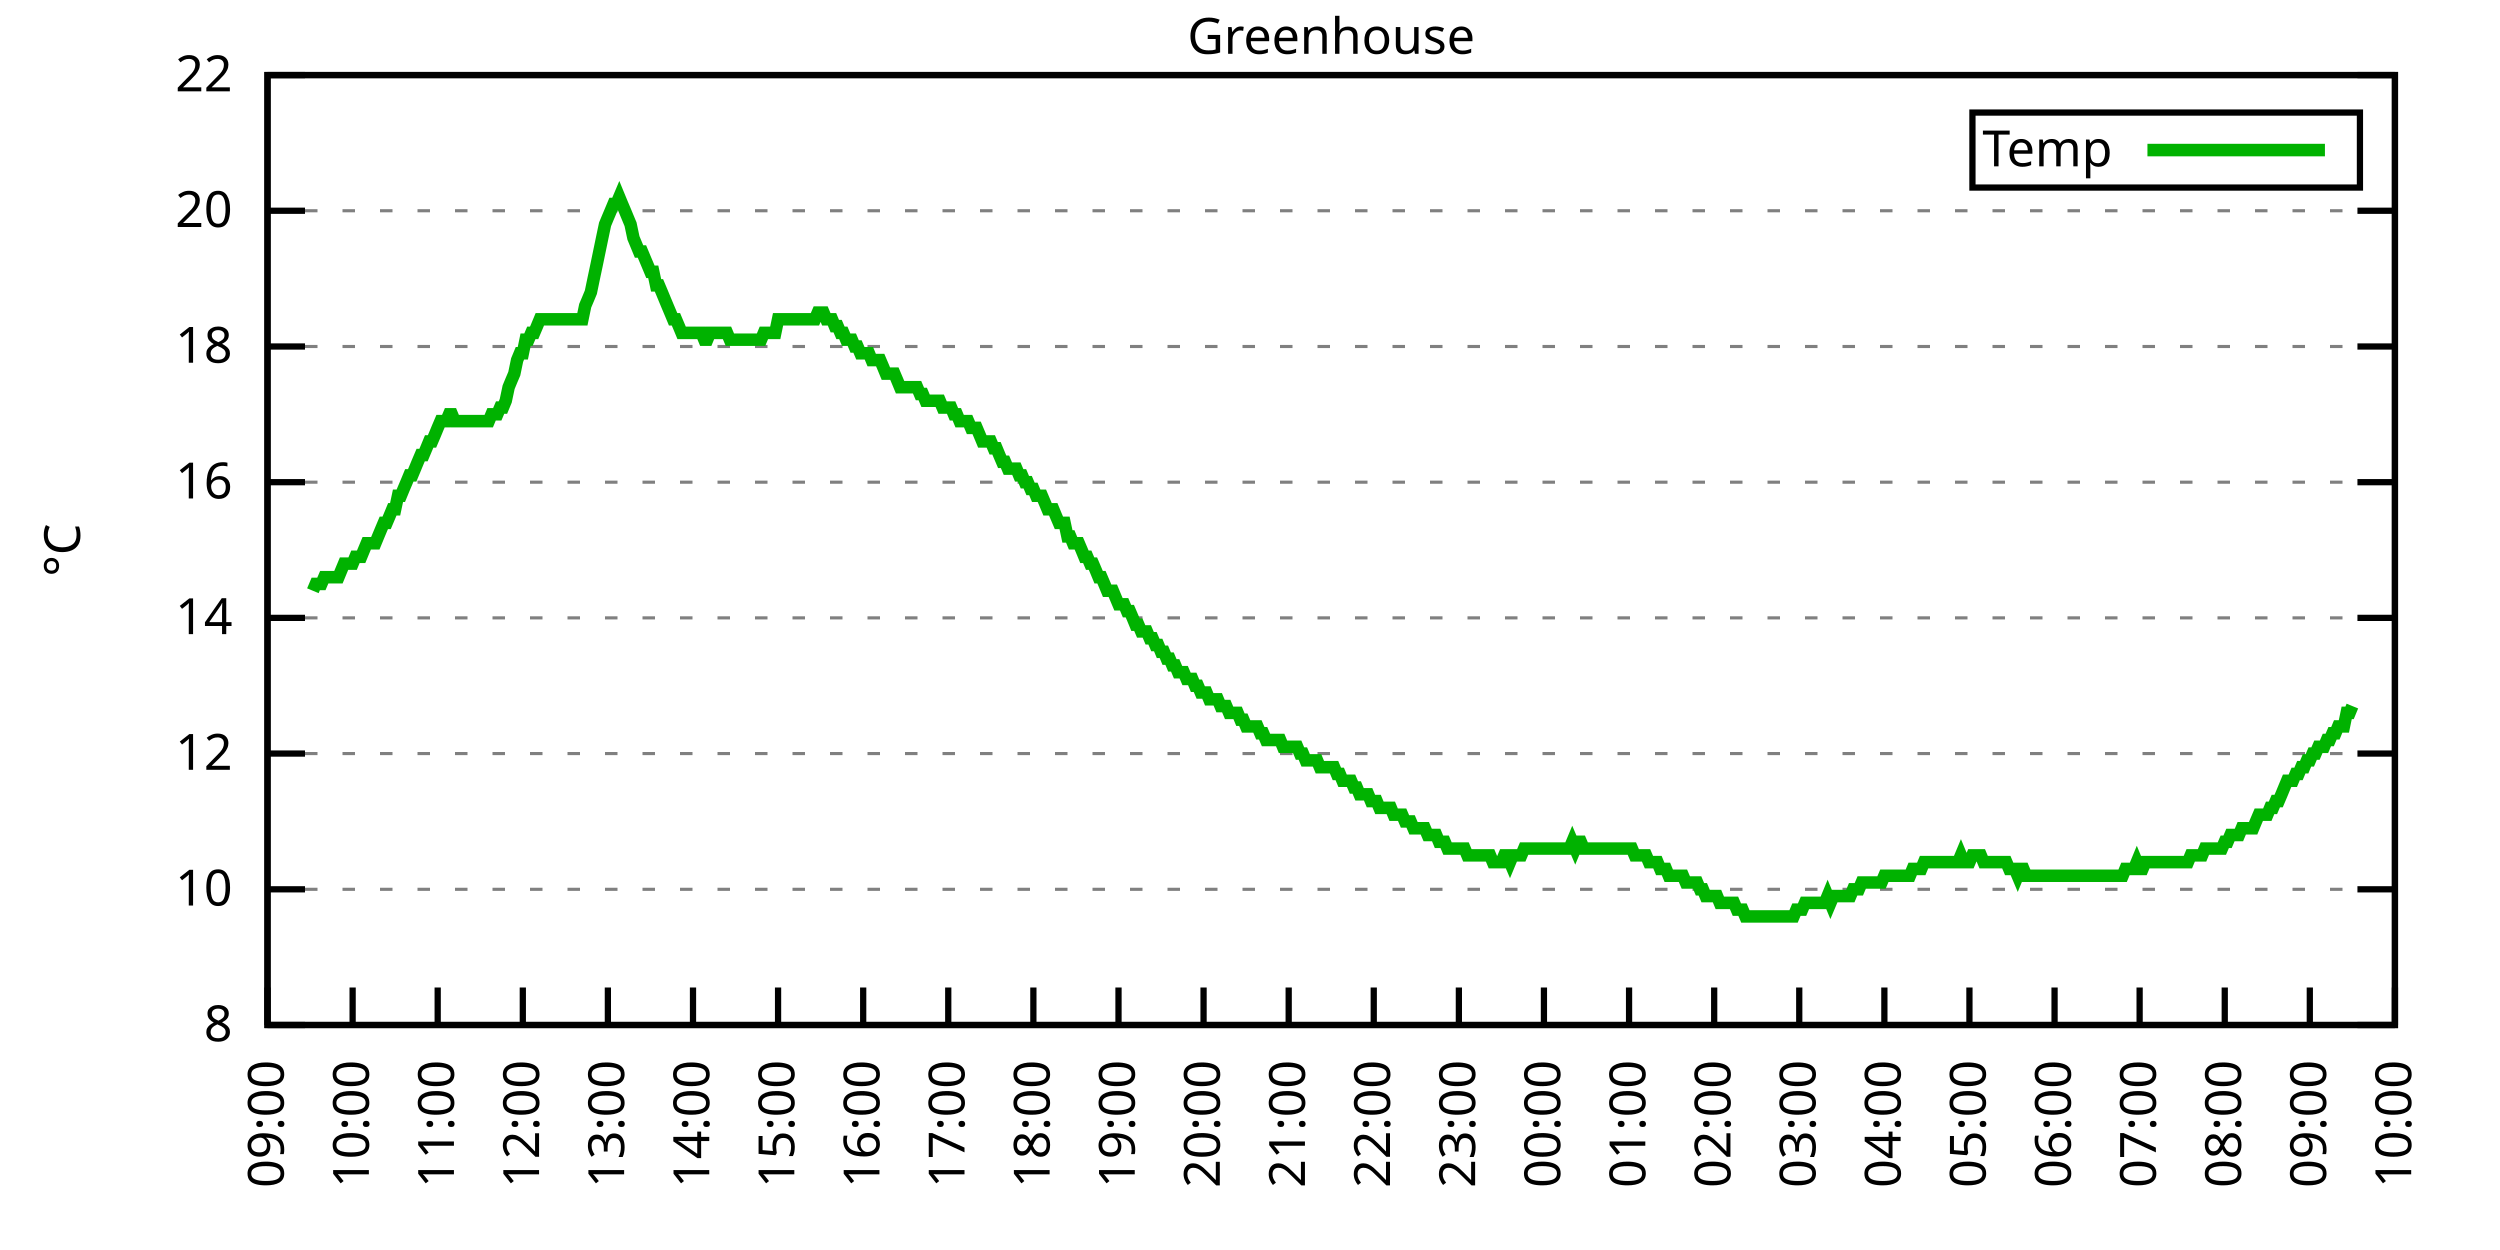
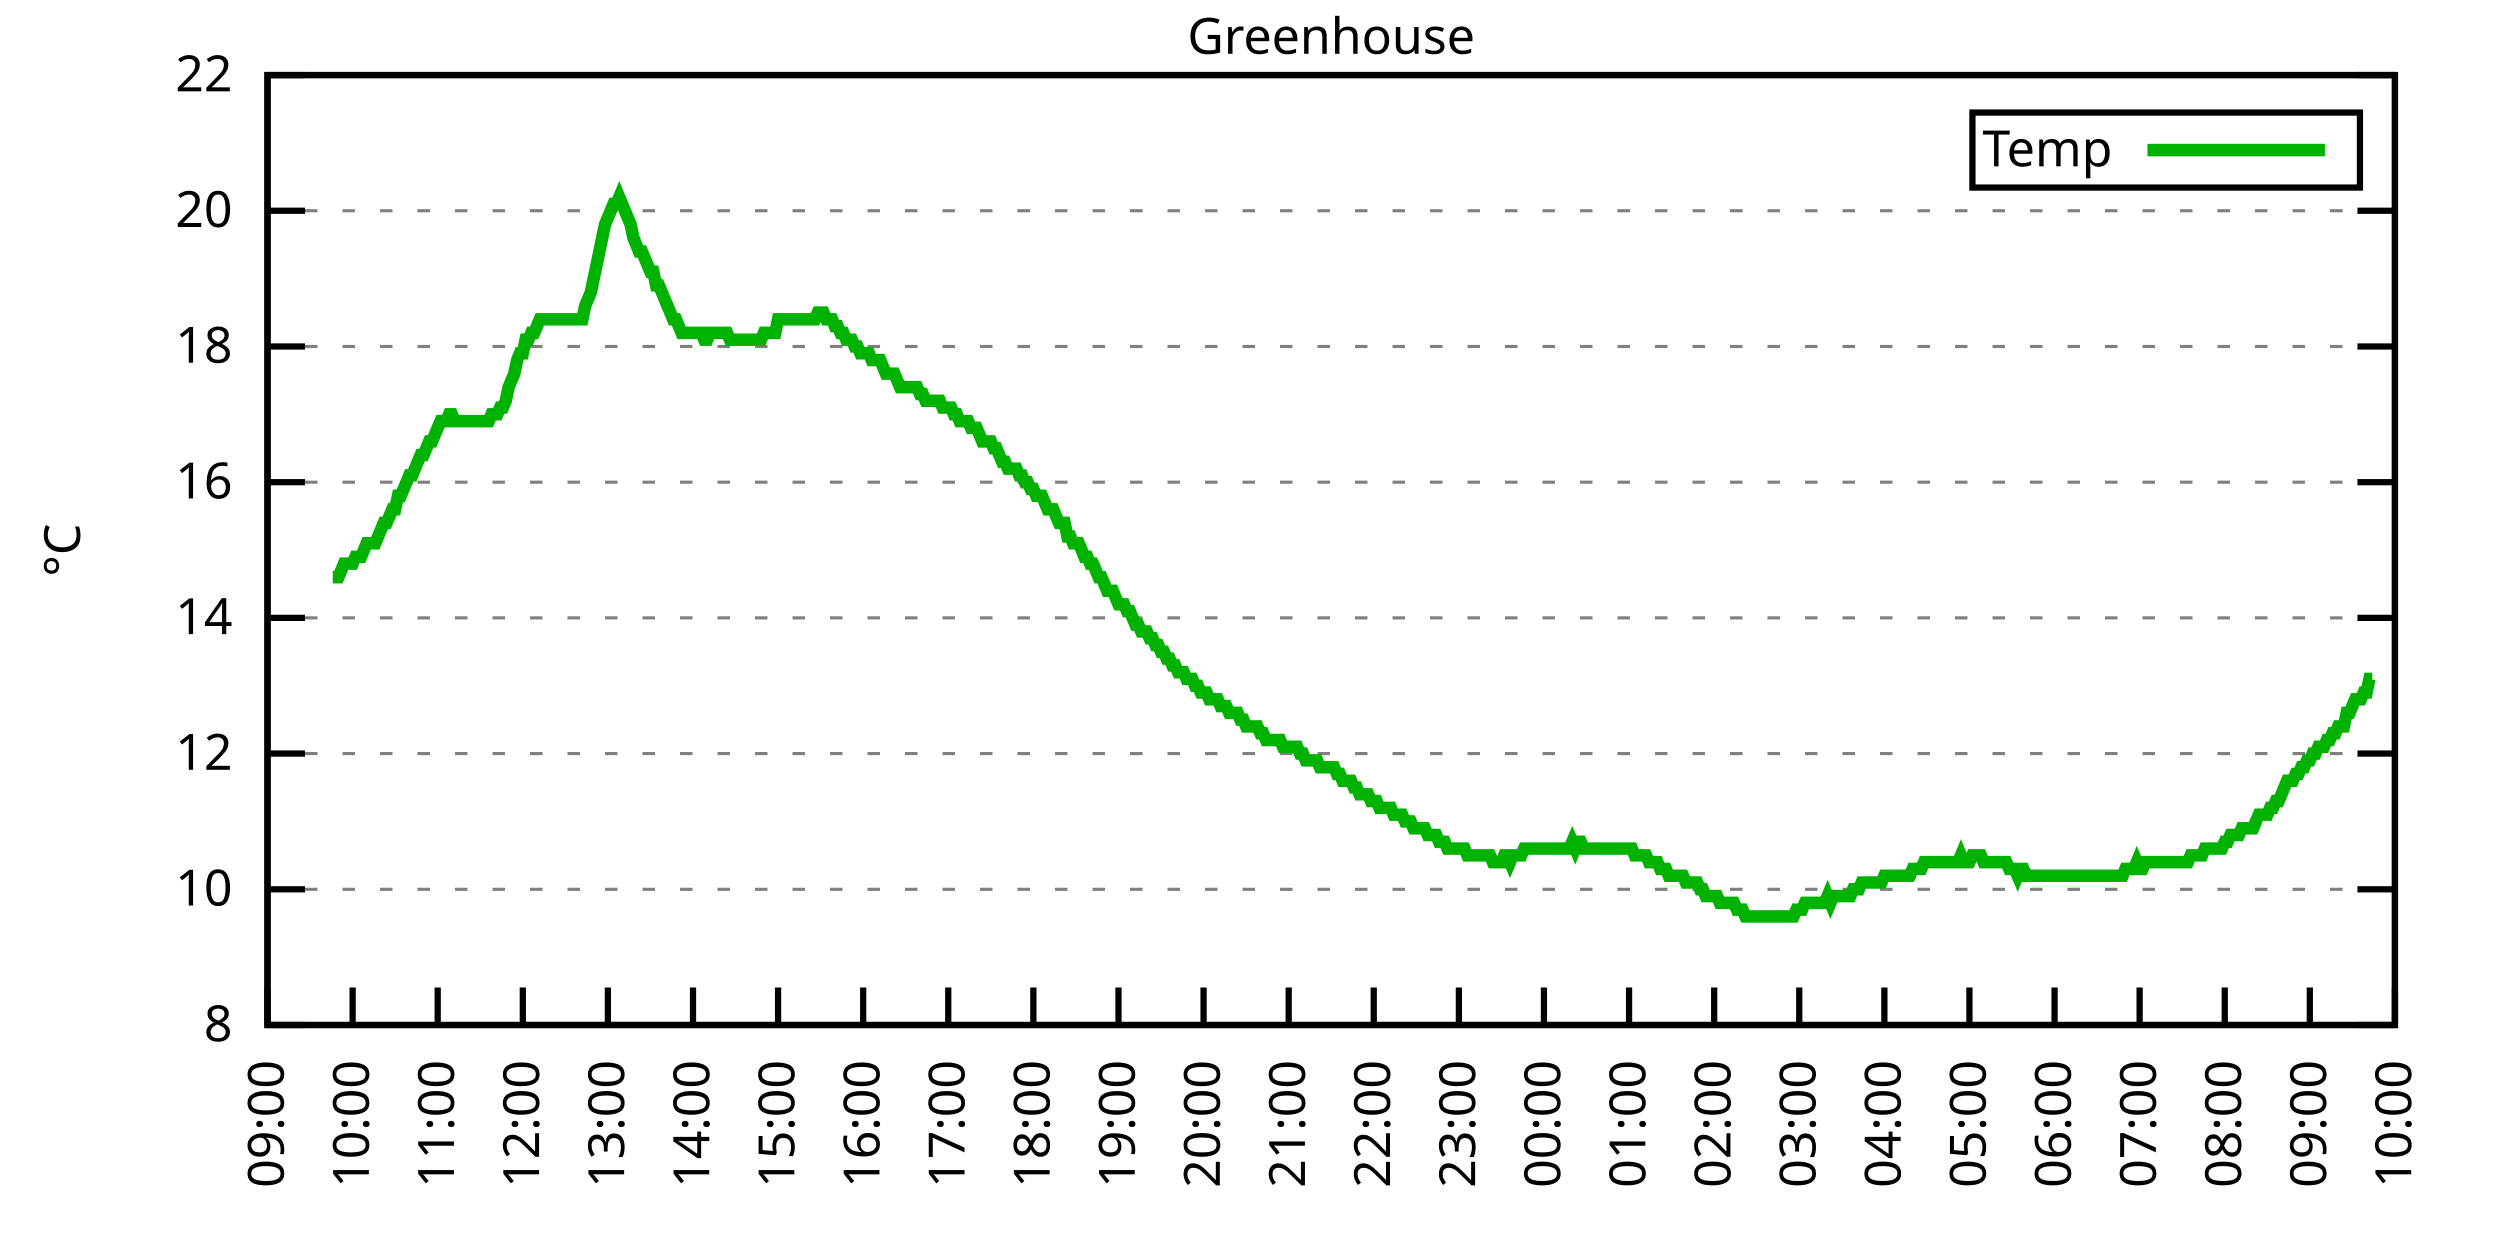
<svg xmlns="http://www.w3.org/2000/svg" xmlns:xlink="http://www.w3.org/1999/xlink" width="400" height="200" viewBox="0 0 400 200">
  <g id="gnuplot_canvas">
    <rect x="0" y="0" width="400" height="200" fill="none" />
    <defs>
      <circle id="gpDot" r="0.5" stroke-width="0.5" stroke="currentColor" />
      <path id="gpPt0" stroke-width="0.333" stroke="currentColor" d="M-1,0 h2 M0,-1 v2" />
      <path id="gpPt1" stroke-width="0.333" stroke="currentColor" d="M-1,-1 L1,1 M1,-1 L-1,1" />
      <path id="gpPt2" stroke-width="0.333" stroke="currentColor" d="M-1,0 L1,0 M0,-1 L0,1 M-1,-1 L1,1 M-1,1 L1,-1" />
      <rect id="gpPt3" stroke-width="0.333" stroke="currentColor" x="-1" y="-1" width="2" height="2" />
      <rect id="gpPt4" stroke-width="0.333" stroke="currentColor" fill="currentColor" x="-1" y="-1" width="2" height="2" />
      <circle id="gpPt5" stroke-width="0.333" stroke="currentColor" cx="0" cy="0" r="1" />
      <use xlink:href="#gpPt5" id="gpPt6" fill="currentColor" stroke="none" />
      <path id="gpPt7" stroke-width="0.333" stroke="currentColor" d="M0,-1.33 L-1.33,0.67 L1.33,0.67 z" />
      <use xlink:href="#gpPt7" id="gpPt8" fill="currentColor" stroke="none" />
      <use xlink:href="#gpPt7" id="gpPt9" stroke="currentColor" transform="rotate(180)" />
      <use xlink:href="#gpPt9" id="gpPt10" fill="currentColor" stroke="none" />
      <use xlink:href="#gpPt3" id="gpPt11" stroke="currentColor" transform="rotate(45)" />
      <use xlink:href="#gpPt11" id="gpPt12" fill="currentColor" stroke="none" />
      <path id="gpPt13" stroke-width="0.333" stroke="currentColor" d="M0,1.330 L1.265,0.411 L0.782,-1.067 L-0.782,-1.076 L-1.265,0.411 z" />
      <use xlink:href="#gpPt13" id="gpPt14" fill="currentColor" stroke="none" />
      <filter id="textbox" filterUnits="objectBoundingBox" x="0" y="0" height="1" width="1">
        <feFlood flood-color="white" flood-opacity="1" result="bgnd" />
        <feComposite in="SourceGraphic" in2="bgnd" operator="atop" />
      </filter>
      <filter id="greybox" filterUnits="objectBoundingBox" x="0" y="0" height="1" width="1">
        <feFlood flood-color="lightgrey" flood-opacity="1" result="grey" />
        <feComposite in="SourceGraphic" in2="grey" operator="atop" />
      </filter>
    </defs>
    <g fill="none" color="white" stroke="currentColor" stroke-width="1.00" stroke-linecap="butt" stroke-linejoin="miter">
</g>
    <g fill="none" color="black" stroke="currentColor" stroke-width="1.00" stroke-linecap="butt" stroke-linejoin="miter">
      <g stroke="none" shape-rendering="crispEdges">
        <polygon fill="rgb(255, 255, 255)" points="42.80,164.00 383.18,164.00 383.18,12.02 42.80,12.02 " />
      </g>
    </g>
    <g fill="none" color="black" stroke="currentColor" stroke-width="1.00" stroke-linecap="butt" stroke-linejoin="miter">
</g>
    <g fill="none" color="black" stroke="black" stroke-width="0.50" stroke-linecap="butt" stroke-linejoin="miter">
</g>
    <g fill="none" color="gray" stroke="currentColor" stroke-width="0.50" stroke-linecap="butt" stroke-linejoin="miter">
      <path stroke="gray" stroke-dasharray="2,4" class="gridline" d="M42.80,164.00 L383.19,164.00  " />
    </g>
    <g fill="none" color="gray" stroke="gray" stroke-width="1.00" stroke-linecap="butt" stroke-linejoin="miter">
</g>
    <g fill="none" color="black" stroke="currentColor" stroke-width="1.00" stroke-linecap="butt" stroke-linejoin="miter">
      <path stroke="black" d="M42.80,164.00 L48.80,164.00 M383.19,164.00 L377.19,164.00  " />
      <g transform="translate(37.20,166.60)" stroke="none" fill="black" font-family="Sans" font-size="8.00" text-anchor="end">
        <text>
          <tspan font-family="Sans"> 8</tspan>
        </text>
      </g>
    </g>
    <g fill="none" color="black" stroke="currentColor" stroke-width="1.00" stroke-linecap="butt" stroke-linejoin="miter">
</g>
    <g fill="none" color="black" stroke="black" stroke-width="0.50" stroke-linecap="butt" stroke-linejoin="miter">
</g>
    <g fill="none" color="gray" stroke="currentColor" stroke-width="0.50" stroke-linecap="butt" stroke-linejoin="miter">
      <path stroke="gray" stroke-dasharray="2,4" class="gridline" d="M42.80,142.29 L383.19,142.29  " />
    </g>
    <g fill="none" color="gray" stroke="gray" stroke-width="1.00" stroke-linecap="butt" stroke-linejoin="miter">
</g>
    <g fill="none" color="black" stroke="currentColor" stroke-width="1.00" stroke-linecap="butt" stroke-linejoin="miter">
      <path stroke="black" d="M42.80,142.29 L48.80,142.29 M383.19,142.29 L377.19,142.29  " />
      <g transform="translate(37.20,144.89)" stroke="none" fill="black" font-family="Sans" font-size="8.00" text-anchor="end">
        <text>
          <tspan font-family="Sans"> 10</tspan>
        </text>
      </g>
    </g>
    <g fill="none" color="black" stroke="currentColor" stroke-width="1.00" stroke-linecap="butt" stroke-linejoin="miter">
</g>
    <g fill="none" color="black" stroke="black" stroke-width="0.50" stroke-linecap="butt" stroke-linejoin="miter">
</g>
    <g fill="none" color="gray" stroke="currentColor" stroke-width="0.50" stroke-linecap="butt" stroke-linejoin="miter">
      <path stroke="gray" stroke-dasharray="2,4" class="gridline" d="M42.80,120.57 L383.19,120.57  " />
    </g>
    <g fill="none" color="gray" stroke="gray" stroke-width="1.00" stroke-linecap="butt" stroke-linejoin="miter">
</g>
    <g fill="none" color="black" stroke="currentColor" stroke-width="1.00" stroke-linecap="butt" stroke-linejoin="miter">
      <path stroke="black" d="M42.80,120.57 L48.80,120.57 M383.19,120.57 L377.19,120.57  " />
      <g transform="translate(37.20,123.17)" stroke="none" fill="black" font-family="Sans" font-size="8.00" text-anchor="end">
        <text>
          <tspan font-family="Sans"> 12</tspan>
        </text>
      </g>
    </g>
    <g fill="none" color="black" stroke="currentColor" stroke-width="1.00" stroke-linecap="butt" stroke-linejoin="miter">
</g>
    <g fill="none" color="black" stroke="black" stroke-width="0.50" stroke-linecap="butt" stroke-linejoin="miter">
</g>
    <g fill="none" color="gray" stroke="currentColor" stroke-width="0.50" stroke-linecap="butt" stroke-linejoin="miter">
      <path stroke="gray" stroke-dasharray="2,4" class="gridline" d="M42.80,98.86 L383.19,98.86  " />
    </g>
    <g fill="none" color="gray" stroke="gray" stroke-width="1.00" stroke-linecap="butt" stroke-linejoin="miter">
</g>
    <g fill="none" color="black" stroke="currentColor" stroke-width="1.00" stroke-linecap="butt" stroke-linejoin="miter">
      <path stroke="black" d="M42.80,98.86 L48.80,98.86 M383.19,98.86 L377.19,98.86  " />
      <g transform="translate(37.20,101.46)" stroke="none" fill="black" font-family="Sans" font-size="8.00" text-anchor="end">
        <text>
          <tspan font-family="Sans"> 14</tspan>
        </text>
      </g>
    </g>
    <g fill="none" color="black" stroke="currentColor" stroke-width="1.00" stroke-linecap="butt" stroke-linejoin="miter">
</g>
    <g fill="none" color="black" stroke="black" stroke-width="0.50" stroke-linecap="butt" stroke-linejoin="miter">
</g>
    <g fill="none" color="gray" stroke="currentColor" stroke-width="0.50" stroke-linecap="butt" stroke-linejoin="miter">
      <path stroke="gray" stroke-dasharray="2,4" class="gridline" d="M42.80,77.15 L383.19,77.15  " />
    </g>
    <g fill="none" color="gray" stroke="gray" stroke-width="1.00" stroke-linecap="butt" stroke-linejoin="miter">
</g>
    <g fill="none" color="black" stroke="currentColor" stroke-width="1.00" stroke-linecap="butt" stroke-linejoin="miter">
      <path stroke="black" d="M42.80,77.15 L48.80,77.15 M383.19,77.15 L377.19,77.15  " />
      <g transform="translate(37.20,79.75)" stroke="none" fill="black" font-family="Sans" font-size="8.00" text-anchor="end">
        <text>
          <tspan font-family="Sans"> 16</tspan>
        </text>
      </g>
    </g>
    <g fill="none" color="black" stroke="currentColor" stroke-width="1.00" stroke-linecap="butt" stroke-linejoin="miter">
</g>
    <g fill="none" color="black" stroke="black" stroke-width="0.50" stroke-linecap="butt" stroke-linejoin="miter">
</g>
    <g fill="none" color="gray" stroke="currentColor" stroke-width="0.50" stroke-linecap="butt" stroke-linejoin="miter">
      <path stroke="gray" stroke-dasharray="2,4" class="gridline" d="M42.80,55.44 L383.19,55.44  " />
    </g>
    <g fill="none" color="gray" stroke="gray" stroke-width="1.00" stroke-linecap="butt" stroke-linejoin="miter">
</g>
    <g fill="none" color="black" stroke="currentColor" stroke-width="1.00" stroke-linecap="butt" stroke-linejoin="miter">
      <path stroke="black" d="M42.80,55.44 L48.80,55.44 M383.19,55.44 L377.19,55.44  " />
      <g transform="translate(37.20,58.04)" stroke="none" fill="black" font-family="Sans" font-size="8.00" text-anchor="end">
        <text>
          <tspan font-family="Sans"> 18</tspan>
        </text>
      </g>
    </g>
    <g fill="none" color="black" stroke="currentColor" stroke-width="1.00" stroke-linecap="butt" stroke-linejoin="miter">
</g>
    <g fill="none" color="black" stroke="black" stroke-width="0.50" stroke-linecap="butt" stroke-linejoin="miter">
</g>
    <g fill="none" color="gray" stroke="currentColor" stroke-width="0.50" stroke-linecap="butt" stroke-linejoin="miter">
      <path stroke="gray" stroke-dasharray="2,4" class="gridline" d="M42.80,33.72 L383.19,33.72  " />
    </g>
    <g fill="none" color="gray" stroke="gray" stroke-width="1.00" stroke-linecap="butt" stroke-linejoin="miter">
</g>
    <g fill="none" color="black" stroke="currentColor" stroke-width="1.00" stroke-linecap="butt" stroke-linejoin="miter">
      <path stroke="black" d="M42.80,33.72 L48.80,33.72 M383.19,33.72 L377.19,33.72  " />
      <g transform="translate(37.20,36.32)" stroke="none" fill="black" font-family="Sans" font-size="8.00" text-anchor="end">
        <text>
          <tspan font-family="Sans"> 20</tspan>
        </text>
      </g>
    </g>
    <g fill="none" color="black" stroke="currentColor" stroke-width="1.00" stroke-linecap="butt" stroke-linejoin="miter">
</g>
    <g fill="none" color="black" stroke="black" stroke-width="0.50" stroke-linecap="butt" stroke-linejoin="miter">
</g>
    <g fill="none" color="gray" stroke="currentColor" stroke-width="0.50" stroke-linecap="butt" stroke-linejoin="miter">
      <path stroke="gray" stroke-dasharray="2,4" class="gridline" d="M42.80,12.01 L383.19,12.01  " />
    </g>
    <g fill="none" color="gray" stroke="gray" stroke-width="1.00" stroke-linecap="butt" stroke-linejoin="miter">
</g>
    <g fill="none" color="black" stroke="currentColor" stroke-width="1.00" stroke-linecap="butt" stroke-linejoin="miter">
      <path stroke="black" d="M42.80,12.01 L48.80,12.01 M383.19,12.01 L377.19,12.01  " />
      <g transform="translate(37.20,14.61)" stroke="none" fill="black" font-family="Sans" font-size="8.00" text-anchor="end">
        <text>
          <tspan font-family="Sans"> 22</tspan>
        </text>
      </g>
    </g>
    <g fill="none" color="black" stroke="currentColor" stroke-width="1.00" stroke-linecap="butt" stroke-linejoin="miter">
      <path stroke="black" d="M42.80,164.00 L42.80,158.00  " />
      <g transform="translate(45.40,169.60) rotate(270.00)" stroke="none" fill="black" font-family="Sans" font-size="8.00" text-anchor="end">
        <text>
          <tspan font-family="Sans">09:00</tspan>
        </text>
      </g>
    </g>
    <g fill="none" color="black" stroke="currentColor" stroke-width="1.00" stroke-linecap="butt" stroke-linejoin="miter">
      <path stroke="black" d="M56.42,164.00 L56.42,158.00  " />
      <g transform="translate(59.02,169.60) rotate(270.00)" stroke="none" fill="black" font-family="Sans" font-size="8.00" text-anchor="end">
        <text>
          <tspan font-family="Sans">10:00</tspan>
        </text>
      </g>
    </g>
    <g fill="none" color="black" stroke="currentColor" stroke-width="1.00" stroke-linecap="butt" stroke-linejoin="miter">
      <path stroke="black" d="M70.03,164.00 L70.03,158.00  " />
      <g transform="translate(72.63,169.60) rotate(270.00)" stroke="none" fill="black" font-family="Sans" font-size="8.00" text-anchor="end">
        <text>
          <tspan font-family="Sans">11:00</tspan>
        </text>
      </g>
    </g>
    <g fill="none" color="black" stroke="currentColor" stroke-width="1.00" stroke-linecap="butt" stroke-linejoin="miter">
      <path stroke="black" d="M83.65,164.00 L83.65,158.00  " />
      <g transform="translate(86.25,169.60) rotate(270.00)" stroke="none" fill="black" font-family="Sans" font-size="8.00" text-anchor="end">
        <text>
          <tspan font-family="Sans">12:00</tspan>
        </text>
      </g>
    </g>
    <g fill="none" color="black" stroke="currentColor" stroke-width="1.00" stroke-linecap="butt" stroke-linejoin="miter">
      <path stroke="black" d="M97.26,164.00 L97.26,158.00  " />
      <g transform="translate(99.86,169.60) rotate(270.00)" stroke="none" fill="black" font-family="Sans" font-size="8.00" text-anchor="end">
        <text>
          <tspan font-family="Sans">13:00</tspan>
        </text>
      </g>
    </g>
    <g fill="none" color="black" stroke="currentColor" stroke-width="1.00" stroke-linecap="butt" stroke-linejoin="miter">
      <path stroke="black" d="M110.88,164.00 L110.88,158.00  " />
      <g transform="translate(113.48,169.60) rotate(270.00)" stroke="none" fill="black" font-family="Sans" font-size="8.00" text-anchor="end">
        <text>
          <tspan font-family="Sans">14:00</tspan>
        </text>
      </g>
    </g>
    <g fill="none" color="black" stroke="currentColor" stroke-width="1.00" stroke-linecap="butt" stroke-linejoin="miter">
      <path stroke="black" d="M124.49,164.00 L124.49,158.00  " />
      <g transform="translate(127.09,169.60) rotate(270.00)" stroke="none" fill="black" font-family="Sans" font-size="8.00" text-anchor="end">
        <text>
          <tspan font-family="Sans">15:00</tspan>
        </text>
      </g>
    </g>
    <g fill="none" color="black" stroke="currentColor" stroke-width="1.00" stroke-linecap="butt" stroke-linejoin="miter">
      <path stroke="black" d="M138.11,164.00 L138.11,158.00  " />
      <g transform="translate(140.71,169.60) rotate(270.00)" stroke="none" fill="black" font-family="Sans" font-size="8.00" text-anchor="end">
        <text>
          <tspan font-family="Sans">16:00</tspan>
        </text>
      </g>
    </g>
    <g fill="none" color="black" stroke="currentColor" stroke-width="1.00" stroke-linecap="butt" stroke-linejoin="miter">
      <path stroke="black" d="M151.72,164.00 L151.72,158.00  " />
      <g transform="translate(154.32,169.60) rotate(270.00)" stroke="none" fill="black" font-family="Sans" font-size="8.00" text-anchor="end">
        <text>
          <tspan font-family="Sans">17:00</tspan>
        </text>
      </g>
    </g>
    <g fill="none" color="black" stroke="currentColor" stroke-width="1.00" stroke-linecap="butt" stroke-linejoin="miter">
      <path stroke="black" d="M165.34,164.00 L165.34,158.00  " />
      <g transform="translate(167.94,169.60) rotate(270.00)" stroke="none" fill="black" font-family="Sans" font-size="8.00" text-anchor="end">
        <text>
          <tspan font-family="Sans">18:00</tspan>
        </text>
      </g>
    </g>
    <g fill="none" color="black" stroke="currentColor" stroke-width="1.00" stroke-linecap="butt" stroke-linejoin="miter">
      <path stroke="black" d="M178.96,164.00 L178.96,158.00  " />
      <g transform="translate(181.56,169.60) rotate(270.00)" stroke="none" fill="black" font-family="Sans" font-size="8.00" text-anchor="end">
        <text>
          <tspan font-family="Sans">19:00</tspan>
        </text>
      </g>
    </g>
    <g fill="none" color="black" stroke="currentColor" stroke-width="1.00" stroke-linecap="butt" stroke-linejoin="miter">
      <path stroke="black" d="M192.57,164.00 L192.57,158.00  " />
      <g transform="translate(195.17,169.60) rotate(270.00)" stroke="none" fill="black" font-family="Sans" font-size="8.00" text-anchor="end">
        <text>
          <tspan font-family="Sans">20:00</tspan>
        </text>
      </g>
    </g>
    <g fill="none" color="black" stroke="currentColor" stroke-width="1.00" stroke-linecap="butt" stroke-linejoin="miter">
      <path stroke="black" d="M206.19,164.00 L206.19,158.00  " />
      <g transform="translate(208.79,169.60) rotate(270.00)" stroke="none" fill="black" font-family="Sans" font-size="8.00" text-anchor="end">
        <text>
          <tspan font-family="Sans">21:00</tspan>
        </text>
      </g>
    </g>
    <g fill="none" color="black" stroke="currentColor" stroke-width="1.00" stroke-linecap="butt" stroke-linejoin="miter">
      <path stroke="black" d="M219.80,164.00 L219.80,158.00  " />
      <g transform="translate(222.40,169.60) rotate(270.00)" stroke="none" fill="black" font-family="Sans" font-size="8.00" text-anchor="end">
        <text>
          <tspan font-family="Sans">22:00</tspan>
        </text>
      </g>
    </g>
    <g fill="none" color="black" stroke="currentColor" stroke-width="1.00" stroke-linecap="butt" stroke-linejoin="miter">
      <path stroke="black" d="M233.42,164.00 L233.42,158.00  " />
      <g transform="translate(236.02,169.60) rotate(270.00)" stroke="none" fill="black" font-family="Sans" font-size="8.00" text-anchor="end">
        <text>
          <tspan font-family="Sans">23:00</tspan>
        </text>
      </g>
    </g>
    <g fill="none" color="black" stroke="currentColor" stroke-width="1.00" stroke-linecap="butt" stroke-linejoin="miter">
      <path stroke="black" d="M247.03,164.00 L247.03,158.00  " />
      <g transform="translate(249.63,169.60) rotate(270.00)" stroke="none" fill="black" font-family="Sans" font-size="8.00" text-anchor="end">
        <text>
          <tspan font-family="Sans">00:00</tspan>
        </text>
      </g>
    </g>
    <g fill="none" color="black" stroke="currentColor" stroke-width="1.00" stroke-linecap="butt" stroke-linejoin="miter">
      <path stroke="black" d="M260.65,164.00 L260.65,158.00  " />
      <g transform="translate(263.25,169.60) rotate(270.00)" stroke="none" fill="black" font-family="Sans" font-size="8.00" text-anchor="end">
        <text>
          <tspan font-family="Sans">01:00</tspan>
        </text>
      </g>
    </g>
    <g fill="none" color="black" stroke="currentColor" stroke-width="1.00" stroke-linecap="butt" stroke-linejoin="miter">
      <path stroke="black" d="M274.27,164.00 L274.27,158.00  " />
      <g transform="translate(276.87,169.60) rotate(270.00)" stroke="none" fill="black" font-family="Sans" font-size="8.00" text-anchor="end">
        <text>
          <tspan font-family="Sans">02:00</tspan>
        </text>
      </g>
    </g>
    <g fill="none" color="black" stroke="currentColor" stroke-width="1.00" stroke-linecap="butt" stroke-linejoin="miter">
      <path stroke="black" d="M287.88,164.00 L287.88,158.00  " />
      <g transform="translate(290.48,169.60) rotate(270.00)" stroke="none" fill="black" font-family="Sans" font-size="8.00" text-anchor="end">
        <text>
          <tspan font-family="Sans">03:00</tspan>
        </text>
      </g>
    </g>
    <g fill="none" color="black" stroke="currentColor" stroke-width="1.00" stroke-linecap="butt" stroke-linejoin="miter">
      <path stroke="black" d="M301.50,164.00 L301.50,158.00  " />
      <g transform="translate(304.10,169.60) rotate(270.00)" stroke="none" fill="black" font-family="Sans" font-size="8.00" text-anchor="end">
        <text>
          <tspan font-family="Sans">04:00</tspan>
        </text>
      </g>
    </g>
    <g fill="none" color="black" stroke="currentColor" stroke-width="1.00" stroke-linecap="butt" stroke-linejoin="miter">
      <path stroke="black" d="M315.11,164.00 L315.11,158.00  " />
      <g transform="translate(317.71,169.60) rotate(270.00)" stroke="none" fill="black" font-family="Sans" font-size="8.00" text-anchor="end">
        <text>
          <tspan font-family="Sans">05:00</tspan>
        </text>
      </g>
    </g>
    <g fill="none" color="black" stroke="currentColor" stroke-width="1.00" stroke-linecap="butt" stroke-linejoin="miter">
      <path stroke="black" d="M328.73,164.00 L328.73,158.00  " />
      <g transform="translate(331.33,169.60) rotate(270.00)" stroke="none" fill="black" font-family="Sans" font-size="8.00" text-anchor="end">
        <text>
          <tspan font-family="Sans">06:00</tspan>
        </text>
      </g>
    </g>
    <g fill="none" color="black" stroke="currentColor" stroke-width="1.00" stroke-linecap="butt" stroke-linejoin="miter">
      <path stroke="black" d="M342.34,164.00 L342.34,158.00  " />
      <g transform="translate(344.94,169.60) rotate(270.00)" stroke="none" fill="black" font-family="Sans" font-size="8.00" text-anchor="end">
        <text>
          <tspan font-family="Sans">07:00</tspan>
        </text>
      </g>
    </g>
    <g fill="none" color="black" stroke="currentColor" stroke-width="1.00" stroke-linecap="butt" stroke-linejoin="miter">
      <path stroke="black" d="M355.96,164.00 L355.96,158.00  " />
      <g transform="translate(358.56,169.60) rotate(270.00)" stroke="none" fill="black" font-family="Sans" font-size="8.00" text-anchor="end">
        <text>
          <tspan font-family="Sans">08:00</tspan>
        </text>
      </g>
    </g>
    <g fill="none" color="black" stroke="currentColor" stroke-width="1.00" stroke-linecap="butt" stroke-linejoin="miter">
      <path stroke="black" d="M369.57,164.00 L369.57,158.00  " />
      <g transform="translate(372.17,169.60) rotate(270.00)" stroke="none" fill="black" font-family="Sans" font-size="8.00" text-anchor="end">
        <text>
          <tspan font-family="Sans">09:00</tspan>
        </text>
      </g>
    </g>
    <g fill="none" color="black" stroke="currentColor" stroke-width="1.00" stroke-linecap="butt" stroke-linejoin="miter">
      <path stroke="black" d="M383.19,164.00 L383.19,158.00  " />
      <g transform="translate(385.79,169.60) rotate(270.00)" stroke="none" fill="black" font-family="Sans" font-size="8.00" text-anchor="end">
        <text>
          <tspan font-family="Sans">10:00</tspan>
        </text>
      </g>
    </g>
    <g fill="none" color="black" stroke="currentColor" stroke-width="1.00" stroke-linecap="butt" stroke-linejoin="miter">
</g>
    <g fill="none" color="black" stroke="currentColor" stroke-width="1.00" stroke-linecap="butt" stroke-linejoin="miter">
      <path stroke="black" d="M42.80,12.01 L42.80,164.00 L383.19,164.00 L383.19,12.01 L42.80,12.01 Z  " />
    </g>
    <g fill="none" color="black" stroke="currentColor" stroke-width="1.00" stroke-linecap="butt" stroke-linejoin="miter">
</g>
    <g fill="none" color="black" stroke="currentColor" stroke-width="1.00" stroke-linecap="butt" stroke-linejoin="miter">
      <path stroke="black" d="M315.59,30.01 L315.59,18.01 L377.59,18.01 L377.59,30.01 L315.59,30.01 Z  " />
    </g>
    <g id="Greenhouse_plot_1">
      <g fill="none" color="white" stroke="black" stroke-width="2.00" stroke-linecap="butt" stroke-linejoin="miter">
</g>
      <g fill="none" color="black" stroke="currentColor" stroke-width="2.00" stroke-linecap="butt" stroke-linejoin="miter">
        <g transform="translate(337.99,26.61)" stroke="none" fill="black" font-family="Sans" font-size="8.00" text-anchor="end">
          <text>
            <tspan font-family="Sans">Temp</tspan>
          </text>
        </g>
      </g>
      <g fill="none" color="black" stroke="currentColor" stroke-width="2.00" stroke-linecap="butt" stroke-linejoin="miter">
-         <path stroke="rgb(  0, 178,   0)" d="M343.59,24.01 L371.99,24.01 M50.06,94.52 L50.52,93.43 L50.97,93.43 L51.42,93.43 L51.88,92.35 L52.33,92.35   L52.78,92.35 L53.24,92.35 L53.69,92.35 L54.15,92.35 L54.60,91.26 L55.05,90.18 L55.51,90.18 L55.96,90.18   L56.42,90.18 L56.87,89.09 L57.32,89.09 L57.78,89.09 L58.23,88.00 L58.68,86.92 L59.14,86.92 L59.59,86.92   L60.05,86.92 L60.50,85.83 L60.95,84.75 L61.41,83.66 L61.86,83.66 L62.32,82.58 L62.77,81.49 L63.22,81.49   L63.68,79.32 L64.13,79.32 L64.58,78.23 L65.04,77.15 L65.49,76.06 L65.95,76.06 L66.40,74.98 L66.85,73.89   L67.31,72.81 L67.76,72.81 L68.22,71.72 L68.67,70.63 L69.12,70.63 L69.58,69.55 L70.03,68.46 L70.49,67.38   L70.94,67.38 L71.39,67.38 L71.85,66.29 L72.30,66.29 L72.75,67.38 L73.21,67.38 L73.66,67.38 L74.12,67.38   L74.57,67.38 L75.02,67.38 L75.48,67.38 L75.93,67.38 L76.39,67.38 L76.84,67.38 L77.29,67.38 L77.75,67.38   L78.20,67.38 L78.65,66.29 L79.11,66.29 L79.56,66.29 L80.02,65.21 L80.47,65.21 L80.92,64.12 L81.38,61.95   L81.83,60.86 L82.29,59.78 L82.74,57.61 L83.19,56.52 L83.65,56.52 L84.10,54.35 L84.55,54.35 L85.01,53.26   L85.46,53.26 L85.92,52.18 L86.37,51.09 L86.82,51.09 L87.28,51.09 L87.73,51.09 L88.19,51.09 L88.64,51.09   L89.09,51.09 L89.55,51.09 L90.00,51.09 L90.45,51.09 L90.91,51.09 L91.36,51.09 L91.82,51.09 L92.27,51.09   L92.72,51.09 L93.18,51.09 L93.63,48.92 L94.09,47.84 L94.54,46.75 L94.99,44.58 L95.45,42.41 L95.90,40.24   L96.35,38.07 L96.81,35.89 L97.26,34.81 L97.72,33.72 L98.17,32.64 L98.62,32.64 L99.08,31.55 L99.53,32.64   L99.99,33.72 L100.44,34.81 L100.89,35.89 L101.35,38.07 L101.80,39.15 L102.25,40.24 L102.71,40.24 L103.16,41.32   L103.62,42.41 L104.07,43.49 L104.52,43.49 L104.98,45.66 L105.43,45.66 L105.89,46.75 L106.34,47.84 L106.79,48.92   L107.25,50.01 L107.70,51.09 L108.15,51.09 L108.61,52.18 L109.06,53.26 L109.52,53.26 L109.97,53.26 L110.42,53.26   L110.88,53.26 L111.33,53.26 L111.79,53.26 L112.24,53.26 L112.69,54.35 L113.15,54.35 L113.60,53.26 L114.05,53.26   L114.51,53.26 L114.96,53.26 L115.42,53.26 L115.87,53.26 L116.32,53.26 L116.78,54.35 L117.23,54.35 L117.69,54.35   L118.14,54.35 L118.59,54.35 L119.05,54.35 L119.50,54.35 L119.96,54.35 L120.41,54.35 L120.86,54.35 L121.32,54.35   L121.77,54.35 L122.22,53.26 L122.68,53.26 L123.13,53.26 L123.59,53.26 L124.04,53.26 L124.49,51.09 L124.95,51.09   L125.40,51.09 L125.86,51.09 L126.31,51.09 L126.76,51.09 L127.22,51.09 L127.67,51.09 L128.12,51.09 L128.58,51.09   L129.03,51.09 L129.49,51.09 L129.94,51.09 L130.39,51.09 L130.85,50.01 L131.30,50.01 L131.76,50.01 L132.21,51.09   L132.66,51.09 L133.12,51.09 L133.57,52.18 L134.02,52.18 L134.48,53.26 L134.93,53.26 L135.39,54.35 L135.84,54.35   L136.29,54.35 L136.75,55.44 L137.20,55.44 L137.66,56.52 L138.11,56.52 L138.56,56.52 L139.02,56.52 L139.47,57.61   L139.92,57.61 L140.38,57.61 L140.83,57.61 L141.29,58.69 L141.74,59.78 L142.19,59.78 L142.65,59.78 L143.10,59.78   L143.56,60.86 L144.01,61.95 L144.46,61.95 L144.92,61.95 L145.37,61.95 L145.82,61.95 L146.28,61.95 L146.73,61.95   L147.19,63.04 L147.64,63.04 L148.09,64.12 L148.55,64.12 L149.00,64.12 L149.46,64.12 L149.91,64.12 L150.36,64.12   L150.82,65.21 L151.27,65.21 L151.72,65.21 L152.18,65.21 L152.63,66.29 L153.09,66.29 L153.54,67.38 L153.99,67.38   L154.45,67.38 L154.90,67.38 L155.36,68.46 L155.81,68.46 L156.26,68.46 L156.72,69.55 L157.17,70.63 L157.62,70.63   L158.08,70.63 L158.53,70.63 L158.99,71.72 L159.44,71.72 L159.89,72.81 L160.35,73.89 L160.80,73.89 L161.26,74.98   L161.71,74.98 L162.16,74.98 L162.62,74.98 L163.07,76.06 L163.52,76.06 L163.98,77.15 L164.43,77.15 L164.89,78.23   L165.34,78.23 L165.79,79.32 L166.25,79.32 L166.70,79.32 L167.16,80.41 L167.61,81.49 L168.06,81.49 L168.52,81.49   L168.97,82.58 L169.43,83.66 L169.88,83.66 L170.33,83.66 L170.79,85.83 L171.24,85.83 L171.69,86.92 L172.15,86.92   L172.60,86.92 L173.06,88.00 L173.51,89.09 L173.96,89.09 L174.42,90.18 L174.87,90.18 L175.33,91.26 L175.78,92.35   L176.23,92.35 L176.69,93.43 L177.14,94.52 L177.59,94.52 L178.05,94.52 L178.50,95.60 L178.96,96.69 L179.41,96.69   L179.86,96.69 L180.32,97.78 L180.77,97.78 L181.23,98.86 L181.68,99.95 L182.13,99.95 L182.59,101.03 L183.04,101.03   L183.49,101.03 L183.95,102.12 L184.40,102.12 L184.86,103.20 L185.31,103.20 L185.76,104.29 L186.22,104.29 L186.67,105.38   L187.13,105.38 L187.58,106.46 L188.03,106.46 L188.49,107.55 L188.94,107.55 L189.39,107.55 L189.85,108.63 L190.30,108.63   L190.76,108.63 L191.21,109.72 L191.66,109.72 L192.12,110.80 L192.57,110.80 L193.03,110.80 L193.48,111.89 L193.93,111.89   L194.39,111.89 L194.84,111.89 L195.29,112.97 L195.75,112.97 L196.20,112.97 L196.66,114.06 L197.11,114.06 L197.56,114.06   L198.02,114.06 L198.47,115.15 L198.93,115.15 L199.38,116.23 L199.83,116.23 L200.29,116.23 L200.74,116.23 L201.19,116.23   L201.65,117.32 L202.10,117.32 L202.56,118.40 L203.01,118.40 L203.46,118.40 L203.92,118.40 L204.37,118.40 L204.83,118.40   L205.28,119.49 L205.73,119.49 L206.19,119.49 L206.64,119.49 L207.09,119.49 L207.55,119.49 L208.00,120.57 L208.46,120.57   L208.91,121.66 L209.36,121.66 L209.82,121.66 L210.27,121.66 L210.73,121.66 L211.18,122.75 L211.63,122.75 L212.09,122.75   L212.54,122.75 L213.00,122.75 L213.45,122.75 L213.90,123.83 L214.36,123.83 L214.81,124.92 L215.26,124.92 L215.72,124.92   L216.17,124.92 L216.63,126.00 L217.08,126.00 L217.53,127.09 L217.99,127.09 L218.44,127.09 L218.90,127.09 L219.35,128.17   L219.80,128.17 L220.26,128.17 L220.71,129.26 L221.16,129.26 L221.62,129.26 L222.07,129.26 L222.53,129.26 L222.98,130.35   L223.43,130.35 L223.89,130.35 L224.34,130.35 L224.80,131.43 L225.25,131.43 L225.70,131.43 L226.16,132.52 L226.61,132.52   L227.06,132.52 L227.52,132.52 L227.97,132.52 L228.43,133.60 L228.88,133.60 L229.33,133.60 L229.79,133.60 L230.24,134.69   L230.70,134.69 L231.15,134.69 L231.60,135.77 L232.06,135.77 L232.51,135.77 L232.96,135.77 L233.42,135.77 L233.87,135.77   L234.33,135.77 L234.78,136.86 L235.23,136.86 L235.69,136.86 L236.14,136.86 L236.60,136.86 L237.05,136.86 L237.50,136.86   L237.96,136.86 L238.41,136.86 L238.86,137.94 L239.32,137.94 L239.77,137.94 L240.23,137.94 L240.68,136.86 L241.13,136.86   L241.59,137.94 L242.04,136.86 L242.50,136.86 L242.95,136.86 L243.40,136.86 L243.86,135.77 L244.31,135.77 L244.76,135.77   L245.22,135.77 L245.67,135.77 L246.13,135.77 L246.58,135.77 L247.03,135.77 L247.49,135.77 L247.94,135.77 L248.40,135.77   L248.85,135.77 L249.30,135.77 L249.76,135.77 L250.21,135.77 L250.66,135.77 L251.12,135.77 L251.57,134.69 L252.03,135.77   L252.48,134.69 L252.93,134.69 L253.39,135.77 L253.84,135.77 L254.30,135.77 L254.75,135.77 L255.20,135.77 L255.66,135.77   L256.11,135.77 L256.56,135.77 L257.02,135.77 L257.47,135.77 L257.93,135.77 L258.38,135.77 L258.83,135.77 L259.29,135.77   L259.74,135.77 L260.20,135.77 L260.65,135.77 L261.10,135.77 L261.56,136.86 L262.01,136.86 L262.47,136.86 L262.92,136.86   L263.37,136.86 L263.83,137.94 L264.28,137.94 L264.73,137.94 L265.19,137.94 L265.64,139.03 L266.10,139.03 L266.55,139.03   L267.00,140.12 L267.46,140.12 L267.91,140.12 L268.37,140.12 L268.82,140.12 L269.27,140.12 L269.73,141.20 L270.18,141.20   L270.63,141.20 L271.09,141.20 L271.54,141.20 L272.00,142.29 L272.45,142.29 L272.90,143.37 L273.36,143.37 L273.81,143.37   L274.27,143.37 L274.72,143.37 L275.17,144.46 L275.63,144.46 L276.08,144.46 L276.53,144.46 L276.99,144.46 L277.44,144.46   L277.90,145.54 L278.35,145.54 L278.80,145.54 L279.26,146.63 L279.71,146.63 L280.17,146.63 L280.62,146.63 L281.07,146.63   L281.53,146.63 L281.98,146.63 L282.43,146.63 L282.89,146.63 L283.34,146.63 L283.80,146.63 L284.25,146.63 L284.70,146.63   L285.16,146.63 L285.61,146.63 L286.07,146.63 L286.52,146.63 L286.97,146.63 L287.43,145.54 L287.88,145.54 L288.33,145.54   L288.79,144.46 L289.24,144.46 L289.70,144.46 L290.15,144.46 L290.60,144.46 L291.06,144.46 L291.51,144.46 L291.97,144.46   L292.42,143.37 L292.87,144.46 L293.33,143.37 L293.78,143.37 L294.23,143.37 L294.69,143.37 L295.14,143.37 L295.60,143.37   L296.05,143.37 L296.50,142.29 L296.96,142.29 L297.41,142.29 L297.87,141.20 L298.32,141.20 L298.77,141.20 L299.23,141.20   L299.68,141.20 L300.13,141.20 L300.59,141.20 L301.04,141.20 L301.50,140.12 L301.95,140.12 L302.40,140.12 L302.86,140.12   L303.31,140.12 L303.77,140.12 L304.22,140.12 L304.67,140.12 L305.13,140.12 L305.58,140.12 L306.03,139.03 L306.49,139.03   L306.94,139.03 L307.40,139.03 L307.85,137.94 L308.30,137.94 L308.76,137.94 L309.21,137.94 L309.67,137.94 L310.12,137.94   L310.57,137.94 L311.03,137.94 L311.48,137.94 L311.94,137.94 L312.39,137.94 L312.84,137.94 L313.30,137.94 L313.75,136.86   L314.20,137.94 L314.66,137.94 L315.11,137.94 L315.57,136.86 L316.02,136.86 L316.47,136.86 L316.93,136.86 L317.38,137.94   L317.84,137.94 L318.29,137.94 L318.74,137.94 L319.20,137.94 L319.65,137.94 L320.10,137.94 L320.56,137.94 L321.01,137.94   L321.47,139.03 L321.92,139.03 L322.37,139.03 L322.83,140.12 L323.28,139.03 L323.74,139.03 L324.19,140.12 L324.64,140.12   L325.10,140.12 L325.55,140.12 L326.00,140.12 L326.46,140.12 L326.91,140.12 L327.37,140.12 L327.82,140.12 L328.27,140.12   L328.73,140.12 L329.18,140.12 L329.64,140.12 L330.09,140.12 L330.54,140.12 L331.00,140.12 L331.45,140.12 L331.90,140.12   L332.36,140.12 L332.81,140.12 L333.27,140.12 L333.72,140.12 L334.17,140.12 L334.63,140.12 L335.08,140.12 L335.54,140.12   L335.99,140.12 L336.44,140.12 L336.90,140.12 L337.35,140.12 L337.80,140.12 L338.26,140.12 L338.71,140.12 L339.17,140.12   L339.62,140.12 L340.07,139.03 L340.53,139.03 L340.98,139.03 L341.44,139.03 L341.89,137.94 L342.34,139.03 L342.80,139.03   L343.25,137.94 L343.70,137.94 L344.16,137.94 L344.61,137.94 L345.07,137.94 L345.52,137.94 L345.97,137.94 L346.43,137.94   L346.88,137.94 L347.34,137.94 L347.79,137.94 L348.24,137.94 L348.70,137.94 L349.15,137.94 L349.60,137.94 L350.06,137.94   L350.51,136.86 L350.97,136.86 L351.42,136.86 L351.87,136.86 L352.33,136.86 L352.78,135.77 L353.24,135.77 L353.69,135.77   L354.14,135.77 L354.60,135.77 L355.05,135.77 L355.50,135.77 L355.96,134.69 L356.41,134.69 L356.87,133.60 L357.32,133.60   L357.77,133.60 L358.23,133.60 L358.68,132.52 L359.14,132.52 L359.59,132.52 L360.04,132.52 L360.50,132.52 L360.95,131.43   L361.41,130.35 L361.86,130.35 L362.31,130.35 L362.77,130.35 L363.22,129.26 L363.67,129.26 L364.13,128.17 L364.58,128.17   L365.04,127.09 L365.49,126.00 L365.94,124.92 L366.40,124.92 L366.85,124.92 L367.31,123.83 L367.76,123.83 L368.21,122.75   L368.67,122.75 L369.12,121.66 L369.57,121.66 L370.03,120.57 L370.48,120.57 L370.94,119.49 L371.39,119.49 L371.84,119.49   L372.30,118.40 L372.75,118.40 L373.21,117.32 L373.66,117.32 L374.11,116.23 L374.57,116.23 L375.02,116.23 L375.47,114.06   L375.93,114.06 L376.38,112.97  " />
+         <path stroke="rgb(  0, 178,   0)" d="M343.59,24.01 L371.99,24.01 M53.24,92.35 L53.69,92.35 L54.15,92.35 L54.60,91.26 L55.05,90.18 L55.51,90.18   L55.96,90.18 L56.42,90.18 L56.87,89.09 L57.32,89.09 L57.78,89.09 L58.23,88.00 L58.68,86.92 L59.14,86.92   L59.59,86.92 L60.05,86.92 L60.50,85.83 L60.95,84.75 L61.41,83.66 L61.86,83.66 L62.32,82.58 L62.77,81.49   L63.22,81.49 L63.68,79.32 L64.13,79.32 L64.58,78.23 L65.04,77.15 L65.49,76.06 L65.95,76.06 L66.40,74.98   L66.85,73.89 L67.31,72.81 L67.76,72.81 L68.22,71.72 L68.67,70.63 L69.12,70.63 L69.58,69.55 L70.03,68.46   L70.49,67.38 L70.94,67.38 L71.39,67.38 L71.85,66.29 L72.30,66.29 L72.75,67.38 L73.21,67.38 L73.66,67.38   L74.12,67.38 L74.57,67.38 L75.02,67.38 L75.48,67.38 L75.93,67.38 L76.39,67.38 L76.84,67.38 L77.29,67.38   L77.75,67.38 L78.20,67.38 L78.65,66.29 L79.11,66.29 L79.56,66.29 L80.02,65.21 L80.47,65.21 L80.92,64.12   L81.38,61.95 L81.83,60.86 L82.29,59.78 L82.74,57.61 L83.19,56.52 L83.65,56.52 L84.10,54.35 L84.55,54.35   L85.01,53.26 L85.46,53.26 L85.92,52.18 L86.37,51.09 L86.82,51.09 L87.28,51.09 L87.73,51.09 L88.19,51.09   L88.64,51.09 L89.09,51.09 L89.55,51.09 L90.00,51.09 L90.45,51.09 L90.91,51.09 L91.36,51.09 L91.82,51.09   L92.27,51.09 L92.72,51.09 L93.18,51.09 L93.63,48.92 L94.09,47.84 L94.54,46.75 L94.99,44.58 L95.45,42.41   L95.90,40.24 L96.35,38.07 L96.81,35.89 L97.26,34.81 L97.72,33.72 L98.17,32.64 L98.62,32.64 L99.08,31.55   L99.53,32.64 L99.99,33.72 L100.44,34.81 L100.89,35.89 L101.35,38.07 L101.80,39.15 L102.25,40.24 L102.71,40.24   L103.16,41.32 L103.62,42.41 L104.07,43.49 L104.52,43.49 L104.98,45.66 L105.43,45.66 L105.89,46.75 L106.34,47.84   L106.79,48.92 L107.25,50.01 L107.70,51.09 L108.15,51.09 L108.61,52.18 L109.06,53.26 L109.52,53.26 L109.97,53.26   L110.42,53.26 L110.88,53.26 L111.33,53.26 L111.79,53.26 L112.24,53.26 L112.69,54.35 L113.15,54.35 L113.60,53.26   L114.05,53.26 L114.51,53.26 L114.96,53.26 L115.42,53.26 L115.87,53.26 L116.32,53.26 L116.78,54.35 L117.23,54.35   L117.69,54.35 L118.14,54.35 L118.59,54.35 L119.05,54.35 L119.50,54.35 L119.96,54.35 L120.41,54.35 L120.86,54.35   L121.32,54.35 L121.77,54.35 L122.22,53.26 L122.68,53.26 L123.13,53.26 L123.59,53.26 L124.04,53.26 L124.49,51.09   L124.95,51.09 L125.40,51.09 L125.86,51.09 L126.31,51.09 L126.76,51.09 L127.22,51.09 L127.67,51.09 L128.12,51.09   L128.58,51.09 L129.03,51.09 L129.49,51.09 L129.94,51.09 L130.39,51.09 L130.85,50.01 L131.30,50.01 L131.76,50.01   L132.21,51.09 L132.66,51.09 L133.12,51.09 L133.57,52.18 L134.02,52.18 L134.48,53.26 L134.93,53.26 L135.39,54.35   L135.84,54.35 L136.29,54.35 L136.75,55.44 L137.20,55.44 L137.66,56.52 L138.11,56.52 L138.56,56.52 L139.02,56.52   L139.47,57.61 L139.92,57.61 L140.38,57.61 L140.83,57.61 L141.29,58.69 L141.74,59.78 L142.19,59.78 L142.65,59.78   L143.10,59.78 L143.56,60.86 L144.01,61.95 L144.46,61.95 L144.92,61.95 L145.37,61.95 L145.82,61.95 L146.28,61.95   L146.73,61.95 L147.19,63.04 L147.64,63.04 L148.09,64.12 L148.55,64.12 L149.00,64.12 L149.46,64.12 L149.91,64.12   L150.36,64.12 L150.82,65.21 L151.27,65.21 L151.72,65.21 L152.18,65.21 L152.63,66.29 L153.09,66.29 L153.54,67.38   L153.99,67.38 L154.45,67.38 L154.90,67.38 L155.36,68.46 L155.81,68.46 L156.26,68.46 L156.72,69.55 L157.17,70.63   L157.62,70.63 L158.08,70.63 L158.53,70.63 L158.99,71.72 L159.44,71.72 L159.89,72.81 L160.35,73.89 L160.80,73.89   L161.26,74.98 L161.71,74.98 L162.16,74.98 L162.62,74.98 L163.07,76.06 L163.52,76.06 L163.98,77.15 L164.43,77.15   L164.89,78.23 L165.34,78.23 L165.79,79.32 L166.25,79.32 L166.70,79.32 L167.16,80.41 L167.61,81.49 L168.06,81.49   L168.52,81.49 L168.97,82.58 L169.43,83.66 L169.88,83.66 L170.33,83.66 L170.79,85.83 L171.24,85.83 L171.69,86.92   L172.15,86.92 L172.60,86.92 L173.06,88.00 L173.51,89.09 L173.96,89.09 L174.42,90.18 L174.87,90.18 L175.33,91.26   L175.78,92.35 L176.23,92.35 L176.69,93.43 L177.14,94.52 L177.59,94.52 L178.05,94.52 L178.50,95.60 L178.96,96.69   L179.41,96.69 L179.86,96.69 L180.32,97.78 L180.77,97.78 L181.23,98.86 L181.68,99.95 L182.13,99.95 L182.59,101.03   L183.04,101.03 L183.49,101.03 L183.95,102.12 L184.40,102.12 L184.86,103.20 L185.31,103.20 L185.76,104.29 L186.22,104.29   L186.67,105.38 L187.13,105.38 L187.58,106.46 L188.03,106.46 L188.49,107.55 L188.94,107.55 L189.39,107.55 L189.85,108.63   L190.30,108.63 L190.76,108.63 L191.21,109.72 L191.66,109.72 L192.12,110.80 L192.57,110.80 L193.03,110.80 L193.48,111.89   L193.93,111.89 L194.39,111.89 L194.84,111.89 L195.29,112.97 L195.75,112.97 L196.20,112.97 L196.66,114.06 L197.11,114.06   L197.56,114.06 L198.02,114.06 L198.47,115.15 L198.93,115.15 L199.38,116.23 L199.83,116.23 L200.29,116.23 L200.74,116.23   L201.19,116.23 L201.65,117.32 L202.10,117.32 L202.56,118.40 L203.01,118.40 L203.46,118.40 L203.92,118.40 L204.37,118.40   L204.83,118.40 L205.28,119.49 L205.73,119.49 L206.19,119.49 L206.64,119.49 L207.09,119.49 L207.55,119.49 L208.00,120.57   L208.46,120.57 L208.91,121.66 L209.36,121.66 L209.82,121.66 L210.27,121.66 L210.73,121.66 L211.18,122.75 L211.63,122.75   L212.09,122.75 L212.54,122.75 L213.00,122.75 L213.45,122.75 L213.90,123.83 L214.36,123.83 L214.81,124.92 L215.26,124.92   L215.72,124.92 L216.17,124.92 L216.63,126.00 L217.08,126.00 L217.53,127.09 L217.99,127.09 L218.44,127.09 L218.90,127.09   L219.35,128.17 L219.80,128.17 L220.26,128.17 L220.71,129.26 L221.16,129.26 L221.62,129.26 L222.07,129.26 L222.53,129.26   L222.98,130.35 L223.43,130.35 L223.89,130.35 L224.34,130.35 L224.80,131.43 L225.25,131.43 L225.70,131.43 L226.16,132.52   L226.61,132.52 L227.06,132.52 L227.52,132.52 L227.97,132.52 L228.43,133.60 L228.88,133.60 L229.33,133.60 L229.79,133.60   L230.24,134.69 L230.70,134.69 L231.15,134.69 L231.60,135.77 L232.06,135.77 L232.51,135.77 L232.96,135.77 L233.42,135.77   L233.87,135.77 L234.33,135.77 L234.78,136.86 L235.23,136.86 L235.69,136.86 L236.14,136.86 L236.60,136.86 L237.05,136.86   L237.50,136.86 L237.96,136.86 L238.41,136.86 L238.86,137.94 L239.32,137.94 L239.77,137.94 L240.23,137.94 L240.68,136.86   L241.13,136.86 L241.59,137.94 L242.04,136.86 L242.50,136.86 L242.95,136.86 L243.40,136.86 L243.86,135.77 L244.31,135.77   L244.76,135.77 L245.22,135.77 L245.67,135.77 L246.13,135.77 L246.58,135.77 L247.03,135.77 L247.49,135.77 L247.94,135.77   L248.40,135.77 L248.85,135.77 L249.30,135.77 L249.76,135.77 L250.21,135.77 L250.66,135.77 L251.12,135.77 L251.57,134.69   L252.03,135.77 L252.48,134.69 L252.93,134.69 L253.39,135.77 L253.84,135.77 L254.30,135.77 L254.75,135.77 L255.20,135.77   L255.66,135.77 L256.11,135.77 L256.56,135.77 L257.02,135.77 L257.47,135.77 L257.93,135.77 L258.38,135.77 L258.83,135.77   L259.29,135.77 L259.74,135.77 L260.20,135.77 L260.65,135.77 L261.10,135.77 L261.56,136.86 L262.01,136.86 L262.47,136.86   L262.92,136.86 L263.37,136.86 L263.83,137.94 L264.28,137.94 L264.73,137.94 L265.19,137.94 L265.64,139.03 L266.10,139.03   L266.55,139.03 L267.00,140.12 L267.46,140.12 L267.91,140.12 L268.37,140.12 L268.82,140.12 L269.27,140.12 L269.73,141.20   L270.18,141.20 L270.63,141.20 L271.09,141.20 L271.54,141.20 L272.00,142.29 L272.45,142.29 L272.90,143.37 L273.36,143.37   L273.81,143.37 L274.27,143.37 L274.72,143.37 L275.17,144.46 L275.63,144.46 L276.08,144.46 L276.53,144.46 L276.99,144.46   L277.44,144.46 L277.90,145.54 L278.35,145.54 L278.80,145.54 L279.26,146.63 L279.71,146.63 L280.17,146.63 L280.62,146.63   L281.07,146.63 L281.53,146.63 L281.98,146.63 L282.43,146.63 L282.89,146.63 L283.34,146.63 L283.80,146.63 L284.25,146.63   L284.70,146.63 L285.16,146.63 L285.61,146.63 L286.07,146.63 L286.52,146.63 L286.97,146.63 L287.43,145.54 L287.88,145.54   L288.33,145.54 L288.79,144.46 L289.24,144.46 L289.70,144.46 L290.15,144.46 L290.60,144.46 L291.06,144.46 L291.51,144.46   L291.97,144.46 L292.42,143.37 L292.87,144.46 L293.33,143.37 L293.78,143.37 L294.23,143.37 L294.69,143.37 L295.14,143.37   L295.60,143.37 L296.05,143.37 L296.50,142.29 L296.96,142.29 L297.41,142.29 L297.87,141.20 L298.32,141.20 L298.77,141.20   L299.23,141.20 L299.68,141.20 L300.13,141.20 L300.59,141.20 L301.04,141.20 L301.50,140.12 L301.95,140.12 L302.40,140.12   L302.86,140.12 L303.31,140.12 L303.77,140.12 L304.22,140.12 L304.67,140.12 L305.13,140.12 L305.58,140.12 L306.03,139.03   L306.49,139.03 L306.94,139.03 L307.40,139.03 L307.85,137.94 L308.30,137.94 L308.76,137.94 L309.21,137.94 L309.67,137.94   L310.12,137.94 L310.57,137.94 L311.03,137.94 L311.48,137.94 L311.94,137.94 L312.39,137.94 L312.84,137.94 L313.30,137.94   L313.75,136.86 L314.20,137.94 L314.66,137.94 L315.11,137.94 L315.57,136.86 L316.02,136.86 L316.47,136.86 L316.93,136.86   L317.38,137.94 L317.84,137.94 L318.29,137.94 L318.74,137.94 L319.20,137.94 L319.65,137.94 L320.10,137.94 L320.56,137.94   L321.01,137.94 L321.47,139.03 L321.92,139.03 L322.37,139.03 L322.83,140.12 L323.28,139.03 L323.74,139.03 L324.19,140.12   L324.64,140.12 L325.10,140.12 L325.55,140.12 L326.00,140.12 L326.46,140.12 L326.91,140.12 L327.37,140.12 L327.82,140.12   L328.27,140.12 L328.73,140.12 L329.18,140.12 L329.64,140.12 L330.09,140.12 L330.54,140.12 L331.00,140.12 L331.45,140.12   L331.90,140.12 L332.36,140.12 L332.81,140.12 L333.27,140.12 L333.72,140.12 L334.17,140.12 L334.63,140.12 L335.08,140.12   L335.54,140.12 L335.99,140.12 L336.44,140.12 L336.90,140.12 L337.35,140.12 L337.80,140.12 L338.26,140.12 L338.71,140.12   L339.17,140.12 L339.62,140.12 L340.07,139.03 L340.53,139.03 L340.98,139.03 L341.44,139.03 L341.89,137.94 L342.34,139.03   L342.80,139.03 L343.25,137.94 L343.70,137.94 L344.16,137.94 L344.61,137.94 L345.07,137.94 L345.52,137.94 L345.97,137.94   L346.43,137.94 L346.88,137.94 L347.34,137.94 L347.79,137.94 L348.24,137.94 L348.70,137.94 L349.15,137.94 L349.60,137.94   L350.06,137.94 L350.51,136.86 L350.97,136.86 L351.42,136.86 L351.87,136.86 L352.33,136.86 L352.78,135.77 L353.24,135.77   L353.69,135.77 L354.14,135.77 L354.60,135.77 L355.05,135.77 L355.50,135.77 L355.96,134.69 L356.41,134.69 L356.87,133.60   L357.32,133.60 L357.77,133.60 L358.23,133.60 L358.68,132.52 L359.14,132.52 L359.59,132.52 L360.04,132.52 L360.50,132.52   L360.95,131.43 L361.41,130.35 L361.86,130.35 L362.31,130.35 L362.77,130.35 L363.22,129.26 L363.67,129.26 L364.13,128.17   L364.58,128.17 L365.04,127.09 L365.49,126.00 L365.94,124.92 L366.40,124.92 L366.85,124.92 L367.31,123.83 L367.76,123.83   L368.21,122.75 L368.67,122.75 L369.12,121.66 L369.57,121.66 L370.03,120.57 L370.48,120.57 L370.94,119.49 L371.39,119.49   L371.84,119.49 L372.30,118.40 L372.75,118.40 L373.21,117.32 L373.66,117.32 L374.11,116.23 L374.57,116.23 L375.02,116.23   L375.47,114.06 L375.93,114.06 L376.38,112.97 L376.84,111.89 L377.29,111.89 L377.74,111.89 L378.20,110.80 L378.65,110.80   L379.11,108.63 L379.56,108.63  " />
      </g>
    </g>
    <g fill="none" color="black" stroke="currentColor" stroke-width="2.00" stroke-linecap="butt" stroke-linejoin="miter">
</g>
    <g fill="none" color="black" stroke="black" stroke-width="1.00" stroke-linecap="butt" stroke-linejoin="miter">
</g>
    <g fill="none" color="black" stroke="currentColor" stroke-width="1.00" stroke-linecap="butt" stroke-linejoin="miter">
      <path stroke="black" d="M42.80,12.01 L42.80,164.00 L383.19,164.00 L383.19,12.01 L42.80,12.01 Z  " />
      <g transform="translate(12.80,88.01) rotate(270.00)" stroke="none" fill="black" font-family="Sans" font-size="8.00" text-anchor="middle">
        <text>
          <tspan font-family="Sans">°C</tspan>
        </text>
      </g>
    </g>
    <g fill="none" color="black" stroke="currentColor" stroke-width="1.00" stroke-linecap="butt" stroke-linejoin="miter">
</g>
    <g fill="none" color="black" stroke="currentColor" stroke-width="1.00" stroke-linecap="butt" stroke-linejoin="miter">
      <g transform="translate(212.99,8.61)" stroke="none" fill="black" font-family="Sans" font-size="8.00" text-anchor="middle">
        <text>
          <tspan font-family="Sans">Greenhouse</tspan>
        </text>
      </g>
    </g>
    <g fill="none" color="black" stroke="currentColor" stroke-width="1.00" stroke-linecap="butt" stroke-linejoin="miter">
</g>
  </g>
</svg>
